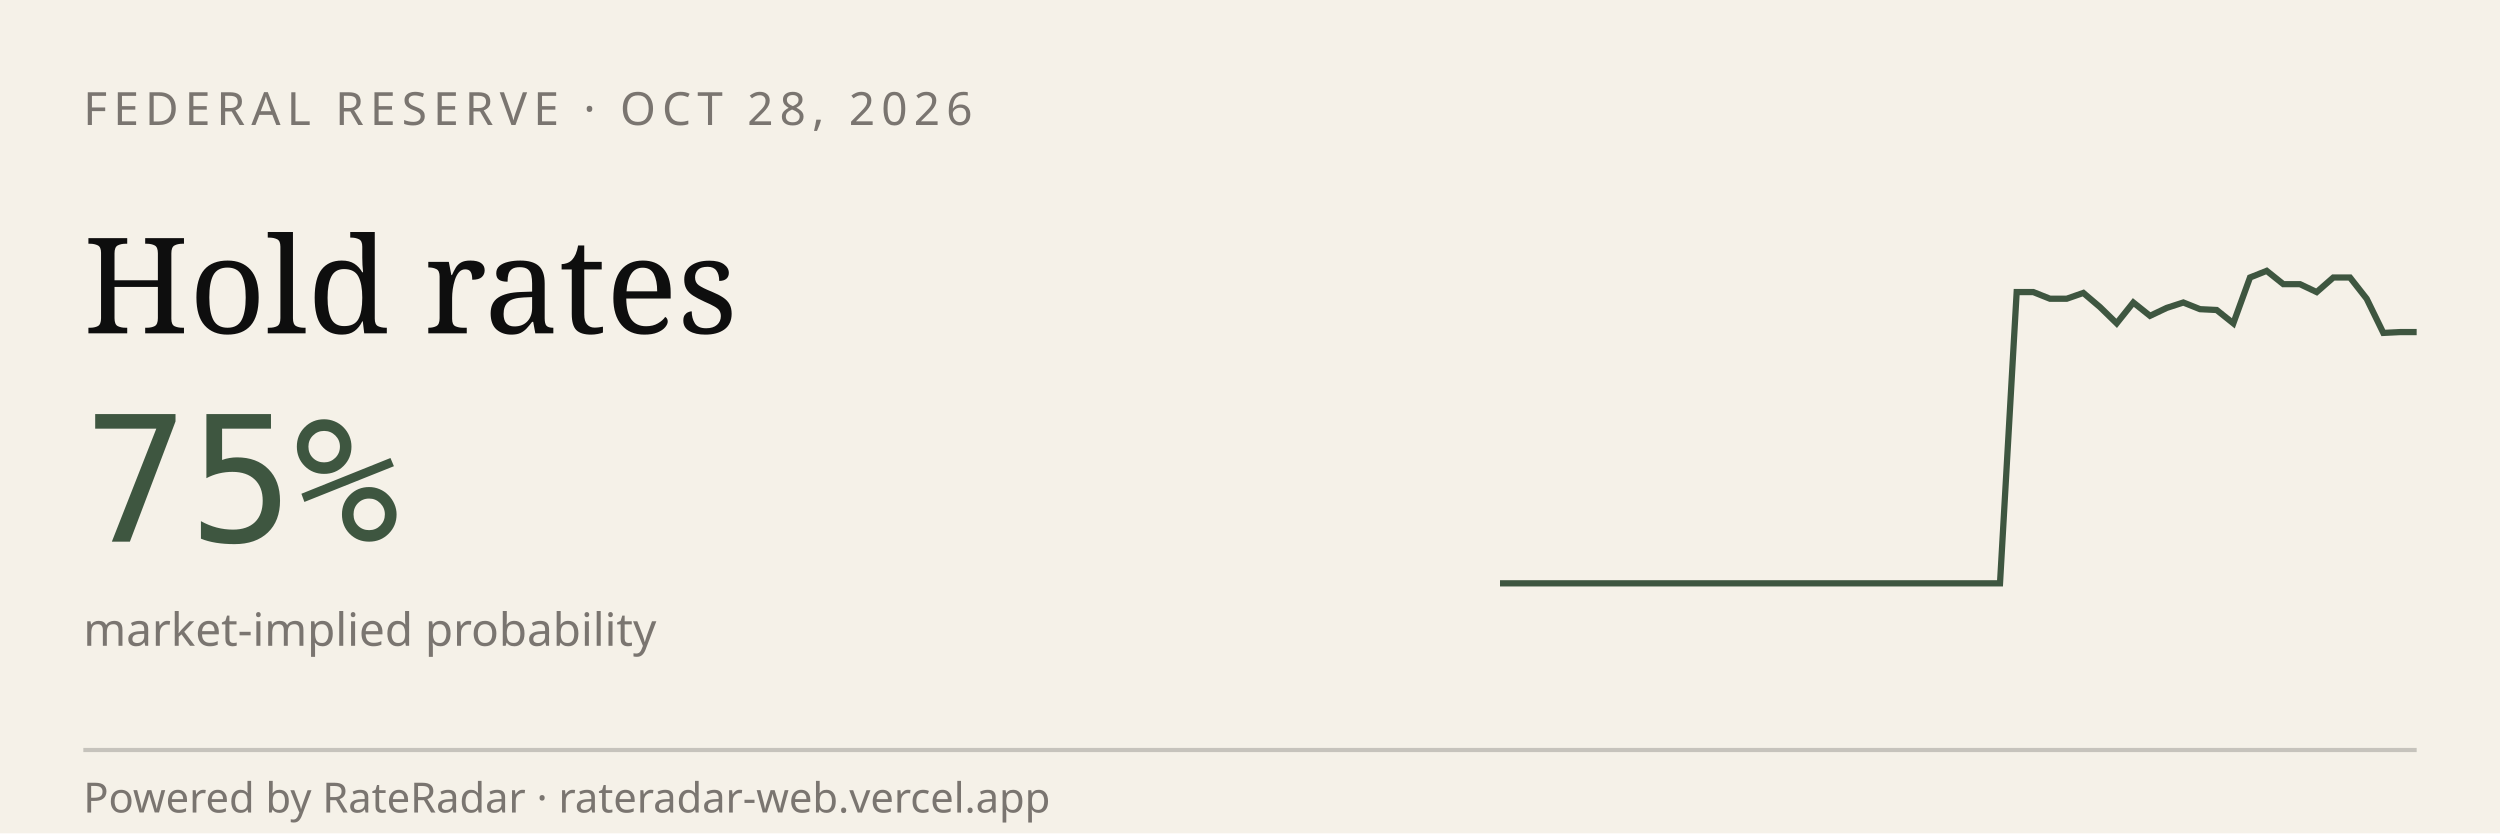
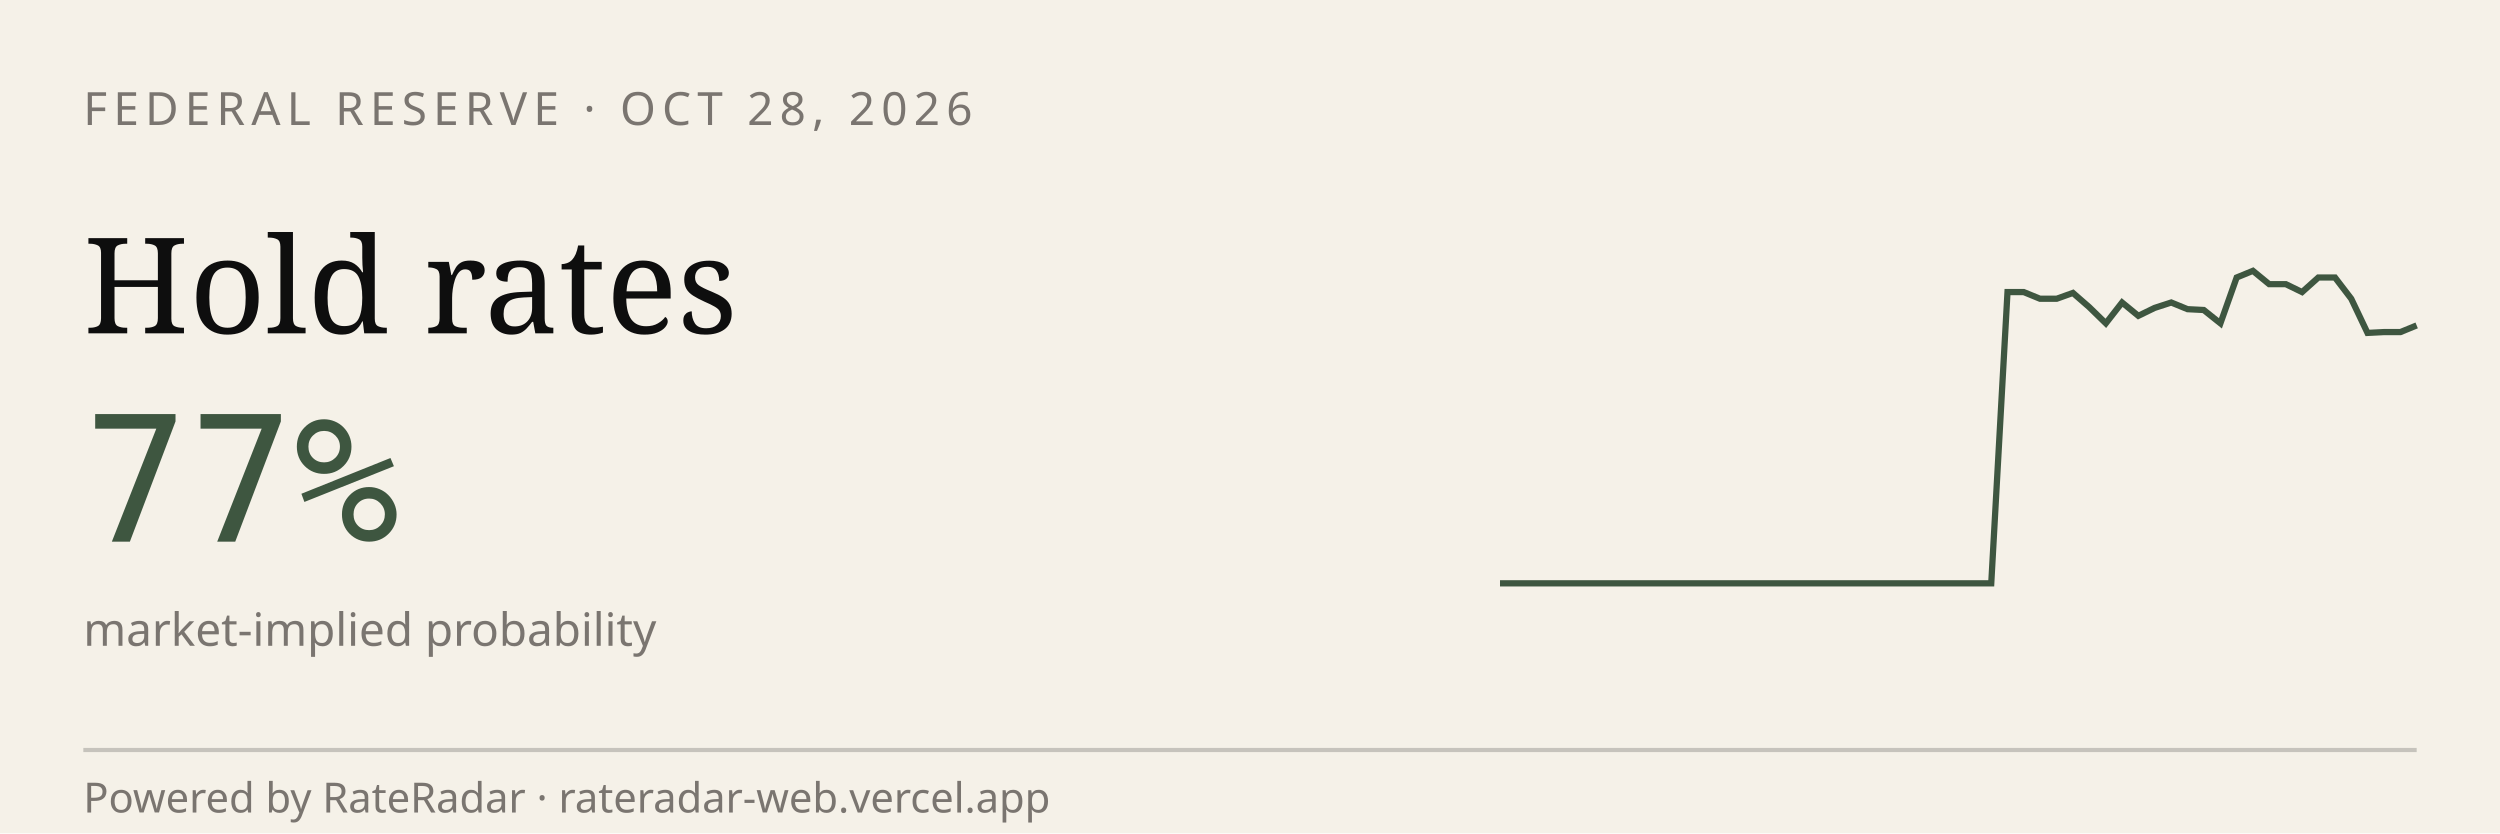
<svg xmlns="http://www.w3.org/2000/svg" viewBox="0 0 600 200" width="600" height="200" role="img" aria-label="RateRadar live odds for FED 2026-10-28">
  <rect width="600" height="200" fill="#F5F1E8" />
  <text x="20" y="30" font-family="sans-serif" font-size="11" letter-spacing="1.5" fill="#7A7570">FEDERAL RESERVE · OCT 28, 2026</text>
  <text x="20" y="80" font-family="Georgia, serif" font-size="32" fill="#0E0E0E">Hold rates</text>
-   <text x="20" y="130" font-family="monospace" font-size="42" fill="#3E5640">75%</text>
+   <text x="20" y="130" font-family="monospace" font-size="42" fill="#3E5640">77%</text>
  <text x="20" y="155" font-family="sans-serif" font-size="11" fill="#7A7570">market-implied probability</text>
-   <path d="M 360.0,140.0 L 364.0,140.0 L 368.0,140.0 L 372.0,140.0 L 376.0,140.0 L 380.0,140.0 L 384.0,140.0 L 388.0,140.0 L 392.0,140.0 L 396.0,140.0 L 400.0,140.0 L 404.0,140.0 L 408.0,140.0 L 412.0,140.0 L 416.0,140.0 L 420.0,140.0 L 424.0,140.0 L 428.0,140.0 L 432.0,140.0 L 436.0,140.0 L 440.0,140.0 L 444.0,140.0 L 448.0,140.0 L 452.0,140.0 L 456.0,140.0 L 460.0,140.0 L 464.0,140.0 L 468.0,140.0 L 472.0,140.0 L 476.0,140.0 L 480.0,140.0 L 484.0,70.1 L 488.0,70.1 L 492.0,71.7 L 496.0,71.7 L 500.0,70.3 L 504.0,73.7 L 508.0,77.6 L 512.0,72.6 L 516.0,75.8 L 520.0,73.9 L 524.0,72.6 L 528.0,74.2 L 532.0,74.4 L 536.0,77.6 L 540.0,66.6 L 544.0,65.0 L 548.0,68.2 L 552.0,68.2 L 556.0,70.1 L 560.0,66.6 L 564.0,66.6 L 568.0,71.7 L 572.0,79.9 L 576.0,79.7 L 580.0,79.7" stroke="#3E5640" stroke-width="1.5" fill="none" />
+   <path d="M 360.0,140.0 L 363.9,140.0 L 367.9,140.0 L 371.8,140.0 L 375.7,140.0 L 379.6,140.0 L 383.6,140.0 L 387.5,140.0 L 391.4,140.0 L 395.4,140.0 L 399.3,140.0 L 403.2,140.0 L 407.1,140.0 L 411.1,140.0 L 415.0,140.0 L 418.9,140.0 L 422.9,140.0 L 426.8,140.0 L 430.7,140.0 L 434.6,140.0 L 438.6,140.0 L 442.5,140.0 L 446.4,140.0 L 450.4,140.0 L 454.3,140.0 L 458.2,140.0 L 462.1,140.0 L 466.1,140.0 L 470.0,140.0 L 473.9,140.0 L 477.9,140.0 L 481.8,70.1 L 485.7,70.1 L 489.6,71.7 L 493.6,71.7 L 497.5,70.3 L 501.4,73.7 L 505.4,77.6 L 509.3,72.6 L 513.2,75.8 L 517.1,73.9 L 521.1,72.6 L 525.0,74.2 L 528.9,74.4 L 532.9,77.6 L 536.8,66.6 L 540.7,65.0 L 544.6,68.2 L 548.6,68.2 L 552.5,70.1 L 556.4,66.6 L 560.4,66.6 L 564.3,71.7 L 568.2,79.9 L 572.1,79.7 L 576.1,79.7 L 580.0,78.1" stroke="#3E5640" stroke-width="1.5" fill="none" />
  <line x1="20" y1="180" x2="580" y2="180" stroke="#0E0E0E33" />
  <text x="20" y="195" font-family="sans-serif" font-size="10" fill="#7A7570">Powered by RateRadar · rateradar-web.vercel.app</text>
</svg>
